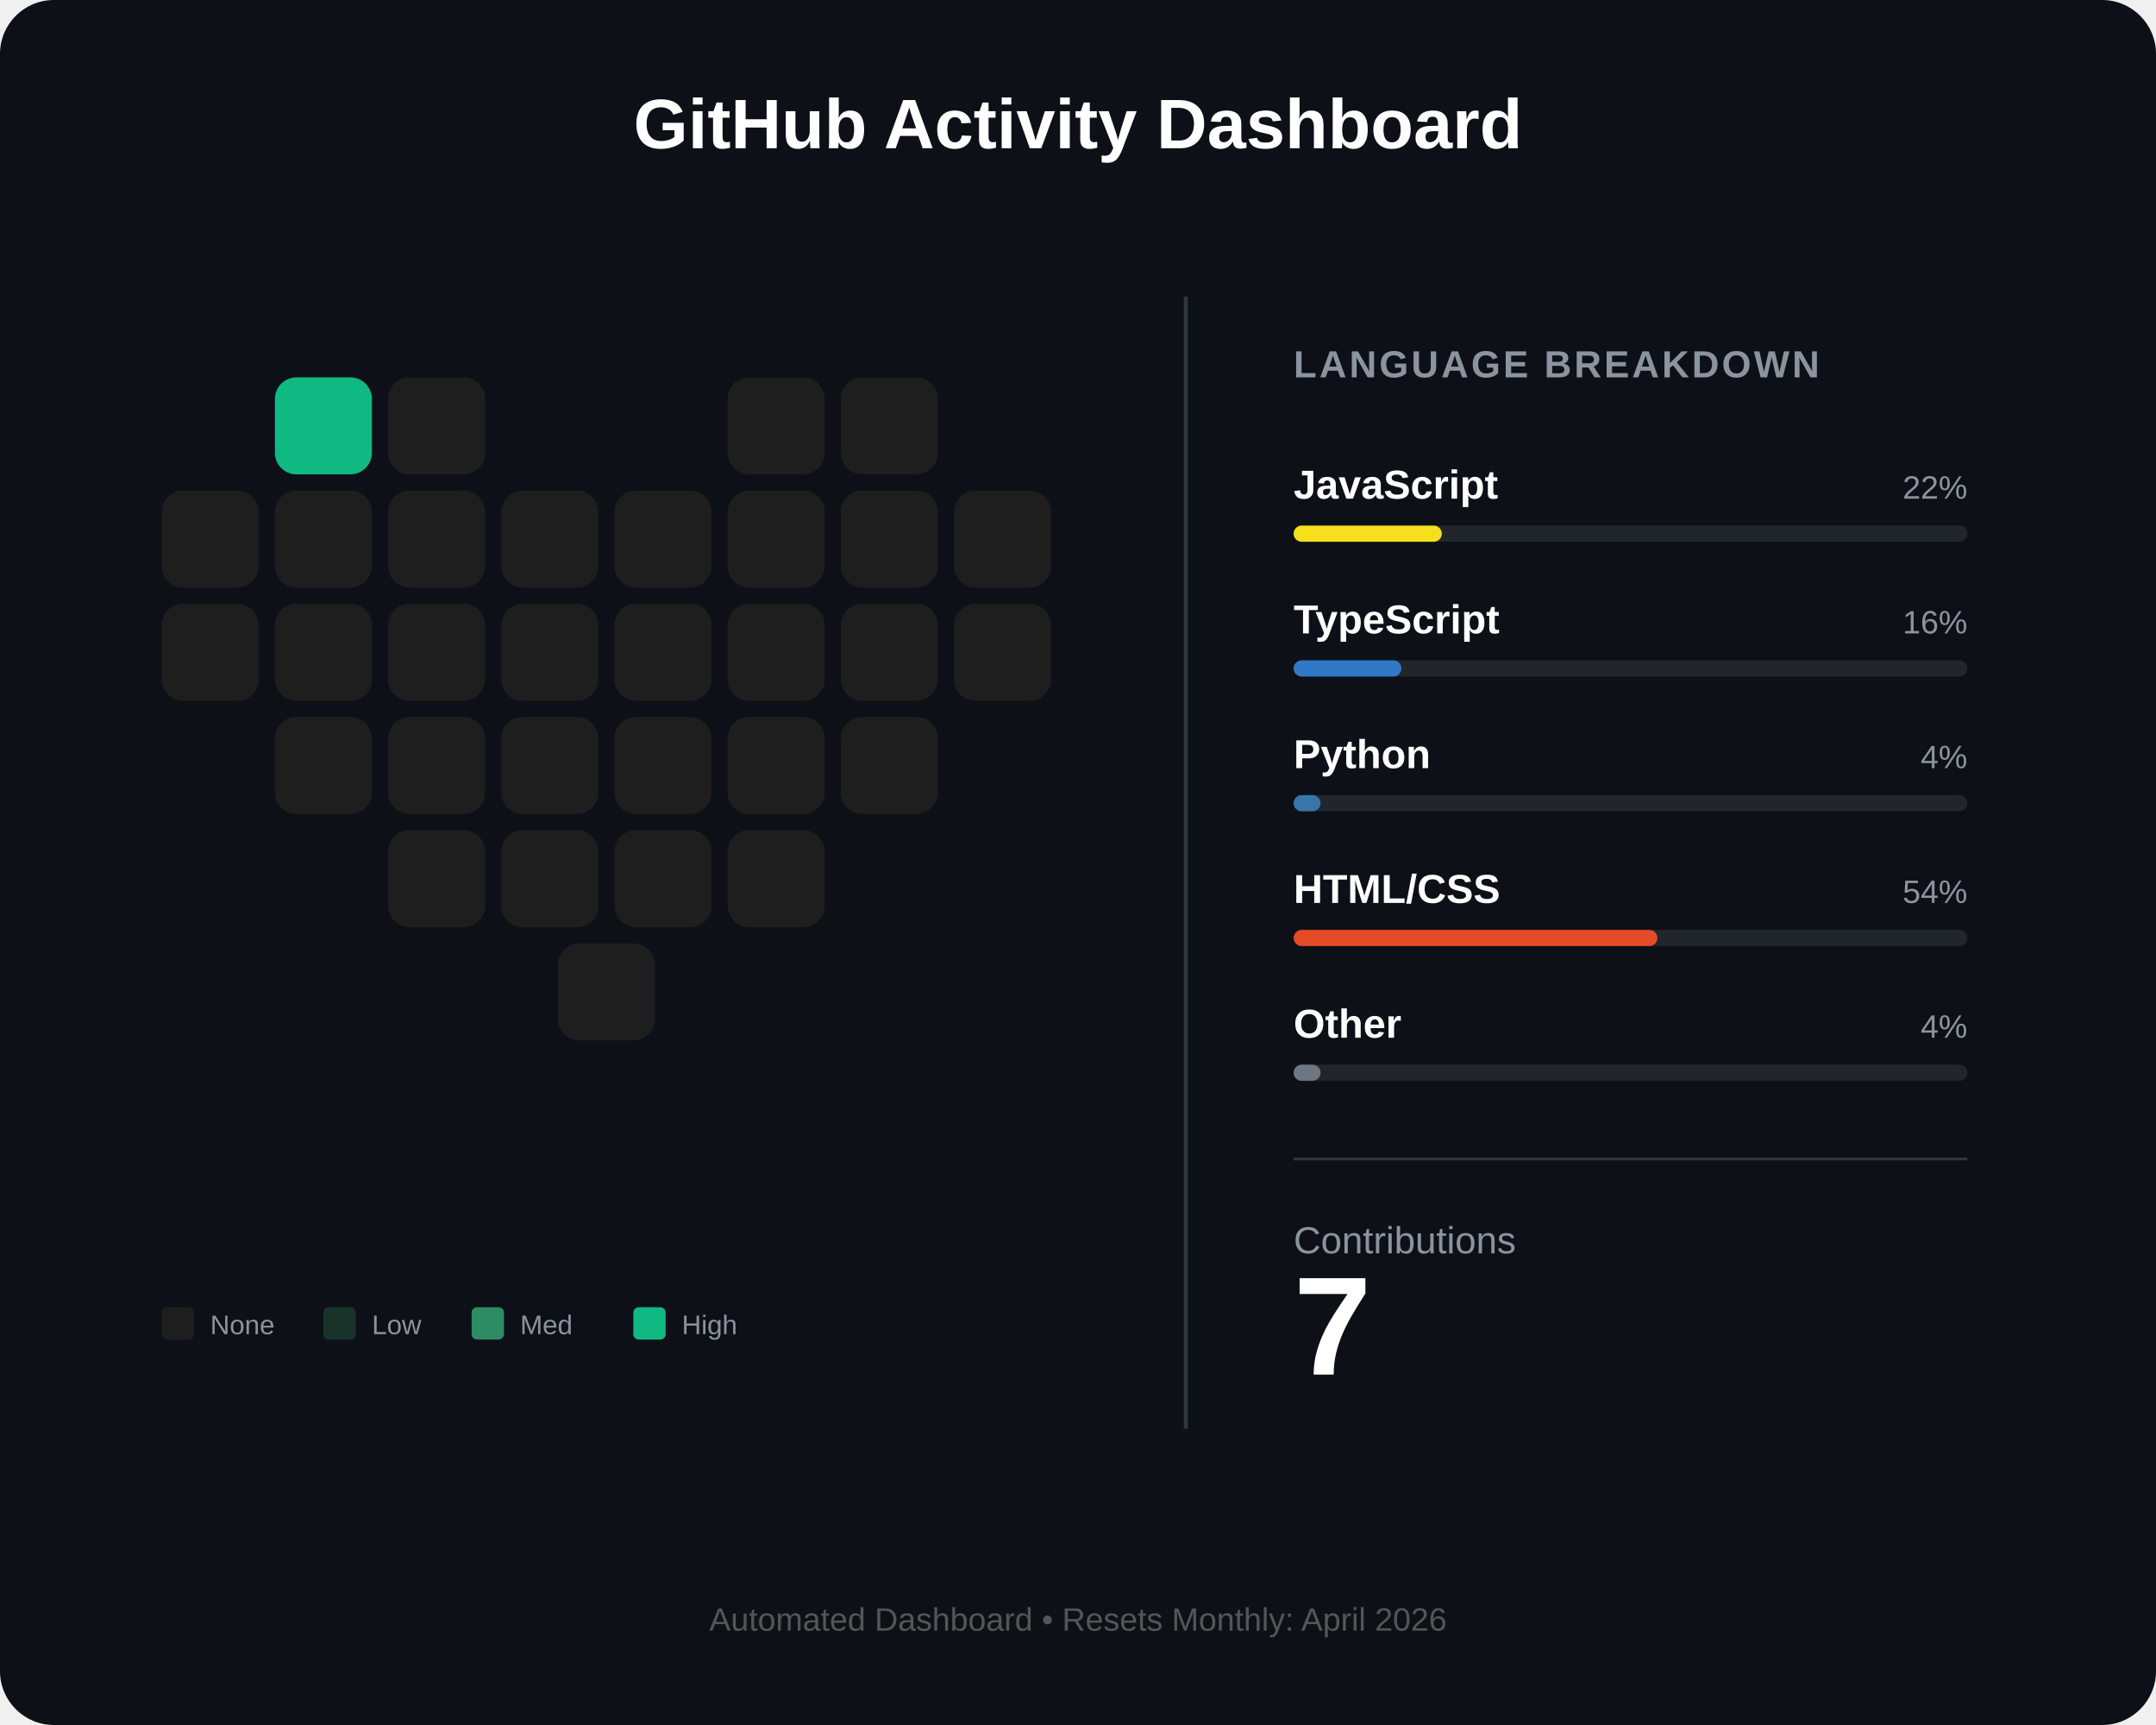
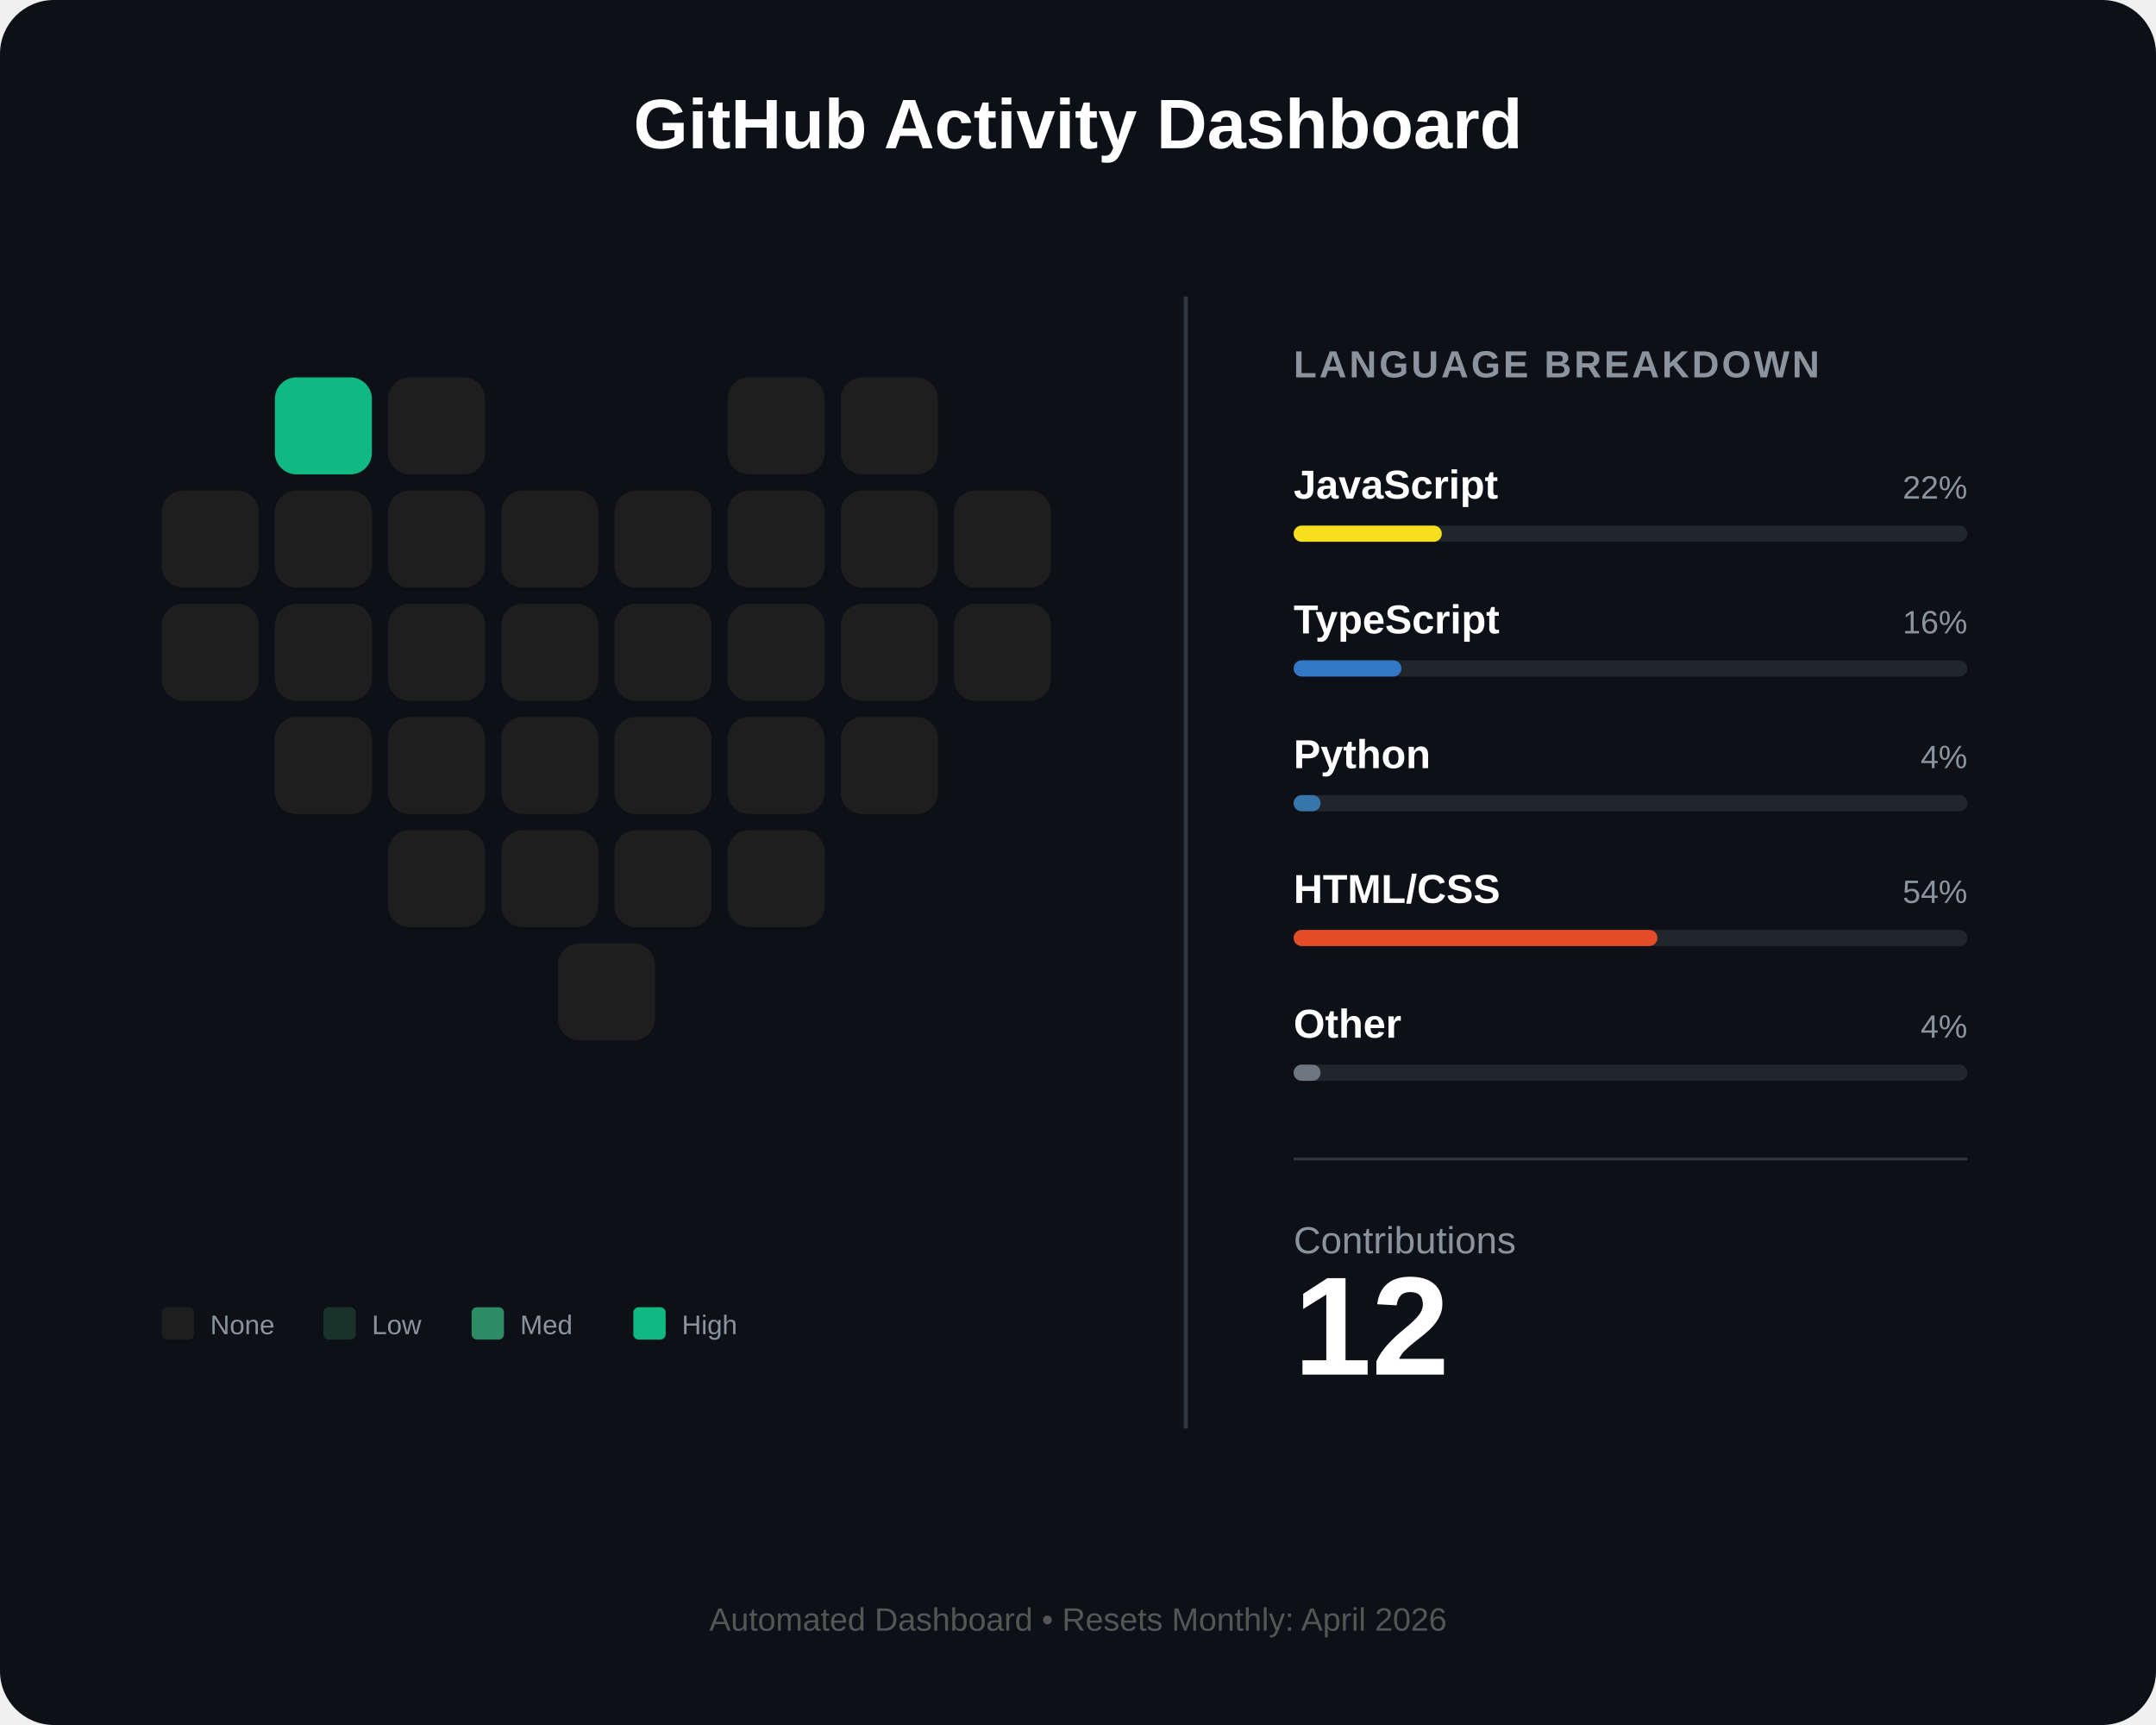
<svg xmlns="http://www.w3.org/2000/svg" width="800" height="640" viewBox="0 0 800 640" fill="none">
  <rect width="800" height="640" rx="20" fill="#0d1117" />
  <text x="400" y="55" fill="white" font-family="Arial" font-size="26" font-weight="bold" text-anchor="middle">GitHub Activity Dashboard</text>
  <g id="heart-grid" transform="translate(60, 140)">
    <rect id="day_1" x="42" y="0" width="36" height="36" rx="8" fill="#10b981" />
    <rect id="day_2" x="84" y="0" width="36" height="36" rx="8" fill="#1e1e1e" />
    <rect id="day_3" x="210" y="0" width="36" height="36" rx="8" fill="#1e1e1e" />
    <rect id="day_4" x="252" y="0" width="36" height="36" rx="8" fill="#1e1e1e" />
    <rect id="day_5" x="0" y="42" width="36" height="36" rx="8" fill="#1e1e1e" />
    <rect id="day_6" x="42" y="42" width="36" height="36" rx="8" fill="#1e1e1e" />
    <rect id="day_7" x="84" y="42" width="36" height="36" rx="8" fill="#1e1e1e" />
    <rect id="day_8" x="126" y="42" width="36" height="36" rx="8" fill="#1e1e1e" />
    <rect id="day_9" x="168" y="42" width="36" height="36" rx="8" fill="#1e1e1e" />
    <rect id="day_10" x="210" y="42" width="36" height="36" rx="8" fill="#1e1e1e" />
    <rect id="day_11" x="252" y="42" width="36" height="36" rx="8" fill="#1e1e1e" />
    <rect id="day_12" x="294" y="42" width="36" height="36" rx="8" fill="#1e1e1e" />
    <rect id="day_13" x="0" y="84" width="36" height="36" rx="8" fill="#1e1e1e" />
    <rect id="day_14" x="42" y="84" width="36" height="36" rx="8" fill="#1e1e1e" />
    <rect id="day_15" x="84" y="84" width="36" height="36" rx="8" fill="#1e1e1e" />
    <rect id="day_16" x="126" y="84" width="36" height="36" rx="8" fill="#1e1e1e" />
    <rect id="day_17" x="168" y="84" width="36" height="36" rx="8" fill="#1e1e1e" />
    <rect id="day_18" x="210" y="84" width="36" height="36" rx="8" fill="#1e1e1e" />
    <rect id="day_19" x="252" y="84" width="36" height="36" rx="8" fill="#1e1e1e" />
    <rect id="day_20" x="294" y="84" width="36" height="36" rx="8" fill="#1e1e1e" />
    <rect id="day_21" x="42" y="126" width="36" height="36" rx="8" fill="#1e1e1e" />
    <rect id="day_22" x="84" y="126" width="36" height="36" rx="8" fill="#1e1e1e" />
    <rect id="day_23" x="126" y="126" width="36" height="36" rx="8" fill="#1e1e1e" />
    <rect id="day_24" x="168" y="126" width="36" height="36" rx="8" fill="#1e1e1e" />
    <rect id="day_25" x="210" y="126" width="36" height="36" rx="8" fill="#1e1e1e" />
    <rect id="day_26" x="252" y="126" width="36" height="36" rx="8" fill="#1e1e1e" />
    <rect id="day_27" x="84" y="168" width="36" height="36" rx="8" fill="#1e1e1e" />
    <rect id="day_28" x="126" y="168" width="36" height="36" rx="8" fill="#1e1e1e" />
    <rect id="day_29" x="168" y="168" width="36" height="36" rx="8" fill="#1e1e1e" />
    <rect id="day_30" x="210" y="168" width="36" height="36" rx="8" fill="#1e1e1e" />
    <rect id="day_31" x="147" y="210" width="36" height="36" rx="8" fill="#1e1e1e" />
  </g>
  <g transform="translate(60, 485)">
    <rect x="0" y="0" width="12" height="12" rx="2" fill="#1e1e1e" />
    <text x="18" y="10" fill="#8b949e" font-family="Arial" font-size="10">None</text>
    <rect x="60" y="0" width="12" height="12" rx="2" fill="#1a332a" />
    <text x="78" y="10" fill="#8b949e" font-family="Arial" font-size="10">Low</text>
    <rect x="115" y="0" width="12" height="12" rx="2" fill="#2d8c63" />
    <text x="133" y="10" fill="#8b949e" font-family="Arial" font-size="10">Med</text>
    <rect x="175" y="0" width="12" height="12" rx="2" fill="#10b981" />
    <text x="193" y="10" fill="#8b949e" font-family="Arial" font-size="10">High</text>
  </g>
  <line x1="440" y1="110" x2="440" y2="530" stroke="#30363d" stroke-width="1.5" />
  <g transform="translate(480, 140)">
    <text x="0" y="0" fill="#8b949e" font-family="Arial" font-size="14" font-weight="bold" letter-spacing="1">LANGUAGE BREAKDOWN</text>
    <g transform="translate(0, 45)">
      <text id="lang_1_name" x="0" y="0" fill="white" font-family="Arial" font-size="15" font-weight="bold">JavaScript</text>
      <text id="lang_1_percent" x="250" y="0" fill="#8b949e" font-family="Arial" font-size="12" text-anchor="end">22%</text>
      <rect x="0" y="10" width="250" height="6" rx="3" fill="#21262d" />
      <rect id="lang_1_bar" x="0" y="10" width="55" height="6" rx="3" fill="#f7df1e" />
    </g>
    <g transform="translate(0, 95)">
      <text id="lang_2_name" x="0" y="0" fill="white" font-family="Arial" font-size="15" font-weight="bold">TypeScript</text>
      <text id="lang_2_percent" x="250" y="0" fill="#8b949e" font-family="Arial" font-size="12" text-anchor="end">16%</text>
      <rect x="0" y="10" width="250" height="6" rx="3" fill="#21262d" />
      <rect id="lang_2_bar" x="0" y="10" width="40" height="6" rx="3" fill="#3178c6" />
    </g>
    <g transform="translate(0, 145)">
      <text id="lang_3_name" x="0" y="0" fill="white" font-family="Arial" font-size="15" font-weight="bold">Python</text>
      <text id="lang_3_percent" x="250" y="0" fill="#8b949e" font-family="Arial" font-size="12" text-anchor="end">4%</text>
      <rect x="0" y="10" width="250" height="6" rx="3" fill="#21262d" />
      <rect id="lang_3_bar" x="0" y="10" width="10" height="6" rx="3" fill="#3776ab" />
    </g>
    <g transform="translate(0, 195)">
      <text id="lang_4_name" x="0" y="0" fill="white" font-family="Arial" font-size="15" font-weight="bold">HTML/CSS</text>
      <text id="lang_4_percent" x="250" y="0" fill="#8b949e" font-family="Arial" font-size="12" text-anchor="end">54%</text>
      <rect x="0" y="10" width="250" height="6" rx="3" fill="#21262d" />
      <rect id="lang_4_bar" x="0" y="10" width="135" height="6" rx="3" fill="#e34c26" />
    </g>
    <g transform="translate(0, 245)">
      <text id="lang_5_name" x="0" y="0" fill="white" font-family="Arial" font-size="15" font-weight="bold">Other</text>
      <text id="lang_5_percent" x="250" y="0" fill="#8b949e" font-family="Arial" font-size="12" text-anchor="end">4%</text>
      <rect x="0" y="10" width="250" height="6" rx="3" fill="#21262d" />
      <rect id="lang_5_bar" x="0" y="10" width="10" height="6" rx="3" fill="#6e7681" />
    </g>
    <line x1="0" y1="290" x2="250" y2="290" stroke="#30363d" stroke-width="1" />
    <g transform="translate(0, 325)">
      <text x="0" y="0" fill="#8b949e" font-family="Arial" font-size="14">Contributions</text>
-       <text id="total_count" x="0" y="45" fill="white" font-family="Arial" font-size="52" font-weight="bold">7</text>
+       <text id="total_count" x="0" y="45" fill="white" font-family="Arial" font-size="52" font-weight="bold">12</text>
    </g>
  </g>
  <text id="footer_text" x="400" y="605" fill="#555" font-family="Arial" font-size="12" text-anchor="middle">Automated Dashboard • Resets Monthly: April 2026</text>
</svg>
